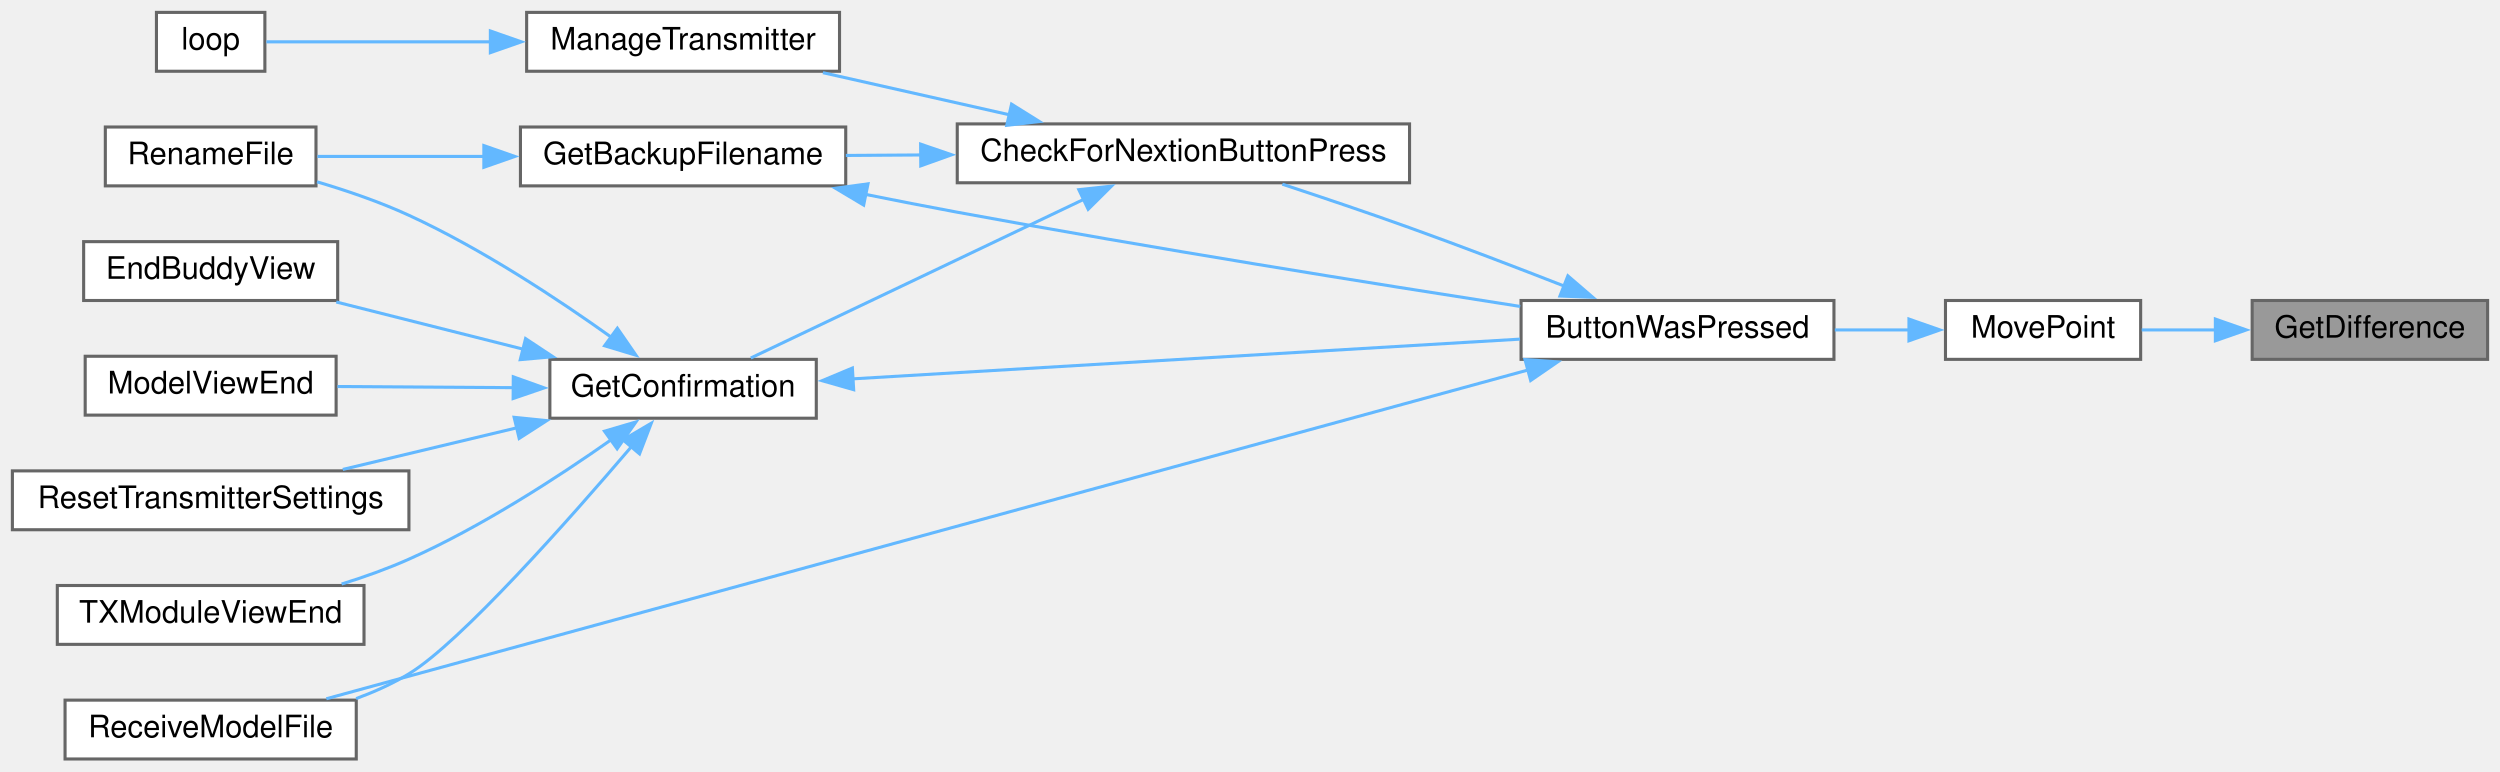
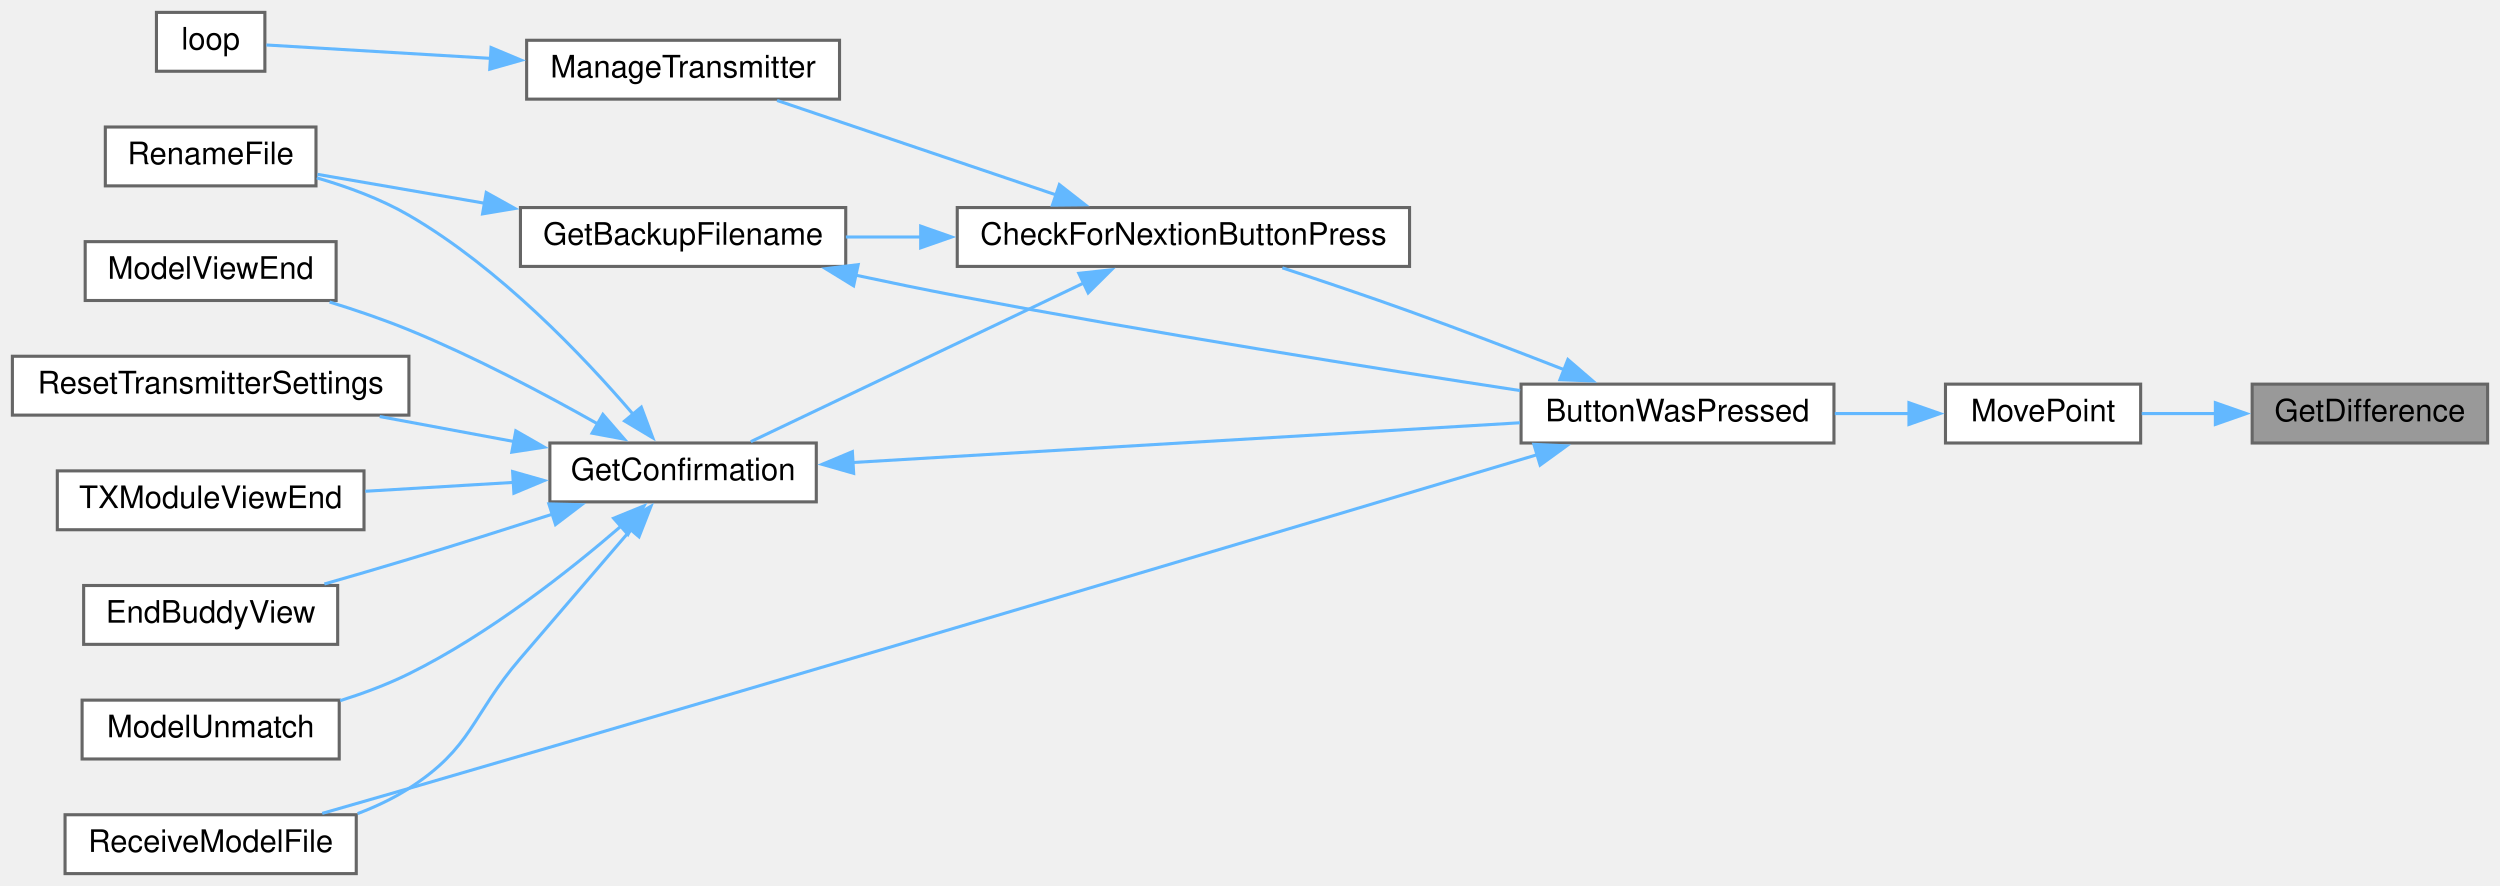
- <svg xmlns="http://www.w3.org/2000/svg" xmlns:xlink="http://www.w3.org/1999/xlink" width="807pt" height="249pt" viewBox="0.00 0.00 807.00 249.00">
-   <g id="graph0" class="graph" transform="scale(1 1) rotate(0) translate(4 245)">
+ <svg xmlns="http://www.w3.org/2000/svg" xmlns:xlink="http://www.w3.org/1999/xlink" width="807pt" height="286pt" viewBox="0.00 0.00 807.00 286.00">
+   <g id="graph0" class="graph" transform="scale(1 1) rotate(0) translate(4 282)">
    <g id="node1" class="node">
      <g id="a_node1">
        <a xlink:title=" ">
-           <polygon fill="#999999" stroke="#666666" points="799,-148 723,-148 723,-129 799,-129 799,-148" />
-           <text text-anchor="middle" x="761" y="-136" font-family="Helvetica,sans-Serif" font-size="10.00">GetDifference</text>
+           <polygon fill="#999999" stroke="#666666" points="799,-158 723,-158 723,-139 799,-139 799,-158" />
+           <text text-anchor="middle" x="761" y="-146" font-family="Helvetica,sans-Serif" font-size="10.00">GetDifference</text>
        </a>
      </g>
    </g>
    <g id="node2" class="node">
      <g id="a_node2">
        <a xlink:href="TransmitterCode_2src_2main_8cpp.html#aad727ec0b0f9f34487a535eaa4a83172" target="_top" xlink:title="moves point very close to where user hit screen">
-           <polygon fill="white" stroke="#666666" points="687,-148 624,-148 624,-129 687,-129 687,-148" />
-           <text text-anchor="middle" x="655.5" y="-136" font-family="Helvetica,sans-Serif" font-size="10.00">MovePoint</text>
+           <polygon fill="white" stroke="#666666" points="687,-158 624,-158 624,-139 687,-139 687,-158" />
+           <text text-anchor="middle" x="655.5" y="-146" font-family="Helvetica,sans-Serif" font-size="10.00">MovePoint</text>
        </a>
      </g>
    </g>
    <g id="edge1" class="edge">
-       <path fill="none" stroke="#63b8ff" d="M711.27,-138.5C703.12,-138.5 694.88,-138.5 687.34,-138.5" />
-       <polygon fill="#63b8ff" stroke="#63b8ff" points="711.12,-142 721.12,-138.5 711.12,-135 711.12,-142" />
+       <path fill="none" stroke="#63b8ff" d="M711.27,-148.5C703.12,-148.5 694.88,-148.5 687.34,-148.5" />
+       <polygon fill="#63b8ff" stroke="#63b8ff" points="711.12,-152 721.12,-148.5 711.12,-145 711.12,-152" />
    </g>
    <g id="node3" class="node">
      <g id="a_node3">
        <a xlink:href="TransmitterCode_2src_2main_8cpp.html#a804fdbdd5eab4c596bbe8a23eecbe4d5" target="_top" xlink:title=" ">
-           <polygon fill="white" stroke="#666666" points="588,-148 487,-148 487,-129 588,-129 588,-148" />
-           <text text-anchor="middle" x="537.5" y="-136" font-family="Helvetica,sans-Serif" font-size="10.00">ButtonWasPressed</text>
+           <polygon fill="white" stroke="#666666" points="588,-158 487,-158 487,-139 588,-139 588,-158" />
+           <text text-anchor="middle" x="537.5" y="-146" font-family="Helvetica,sans-Serif" font-size="10.00">ButtonWasPressed</text>
        </a>
      </g>
    </g>
    <g id="edge2" class="edge">
-       <path fill="none" stroke="#63b8ff" d="M612.28,-138.5C604.49,-138.5 596.28,-138.5 588.28,-138.5" />
-       <polygon fill="#63b8ff" stroke="#63b8ff" points="612.21,-142 622.21,-138.5 612.21,-135 612.21,-142" />
+       <path fill="none" stroke="#63b8ff" d="M612.28,-148.5C604.49,-148.5 596.28,-148.5 588.28,-148.5" />
+       <polygon fill="#63b8ff" stroke="#63b8ff" points="612.21,-152 622.21,-148.5 612.21,-145 612.21,-152" />
    </g>
    <g id="node4" class="node">
      <g id="a_node4">
        <a xlink:href="TransmitterCode_2src_2main_8cpp.html#afb7c85cac4aa89fd998ed81c330374d2" target="_top" xlink:title=" ">
-           <polygon fill="white" stroke="#666666" points="451,-205 305,-205 305,-186 451,-186 451,-205" />
-           <text text-anchor="middle" x="378" y="-193" font-family="Helvetica,sans-Serif" font-size="10.00">CheckForNextionButtonPress</text>
+           <polygon fill="white" stroke="#666666" points="451,-215 305,-215 305,-196 451,-196 451,-215" />
+           <text text-anchor="middle" x="378" y="-203" font-family="Helvetica,sans-Serif" font-size="10.00">CheckForNextionButtonPress</text>
        </a>
      </g>
    </g>
    <g id="edge3" class="edge">
-       <path fill="none" stroke="#63b8ff" d="M500.96,-152.64C485.65,-158.62 467.51,-165.57 451,-171.5 437.61,-176.31 422.7,-181.34 409.94,-185.54" />
-       <polygon fill="#63b8ff" stroke="#63b8ff" points="502.11,-155.95 510.14,-149.04 499.55,-149.44 502.11,-155.95" />
+       <path fill="none" stroke="#63b8ff" d="M500.96,-162.64C485.65,-168.62 467.51,-175.57 451,-181.5 437.61,-186.31 422.7,-191.34 409.94,-195.54" />
+       <polygon fill="#63b8ff" stroke="#63b8ff" points="502.11,-165.95 510.14,-159.04 499.55,-159.44 502.11,-165.95" />
    </g>
-     <g id="node10" class="node">
-       <g id="a_node10">
+     <g id="node11" class="node">
+       <g id="a_node11">
        <a xlink:href="TransmitterCode_2src_2main_8cpp.html#ab7c9edf843c732d7fe296564f39bc0dc" target="_top" xlink:title="RECEIVE A MODEL FILE.">
          <polygon fill="white" stroke="#666666" points="111,-19 17,-19 17,0 111,0 111,-19" />
          <text text-anchor="middle" x="64" y="-7" font-family="Helvetica,sans-Serif" font-size="10.00">ReceiveModelFile</text>
        </a>
      </g>
    </g>
-     <g id="edge17" class="edge">
-       <path fill="none" stroke="#63b8ff" d="M489.4,-125.61C395.28,-99.86 185.8,-42.55 101.34,-19.44" />
-       <polygon fill="#63b8ff" stroke="#63b8ff" points="488.26,-128.93 498.83,-128.19 490.1,-122.18 488.26,-128.93" />
+     <g id="edge18" class="edge">
+       <path fill="none" stroke="#63b8ff" d="M492.3,-135.26C417.4,-112.85 260.74,-66.12 128,-27.5 118.93,-24.86 109.13,-22.04 100.01,-19.44" />
+       <polygon fill="#63b8ff" stroke="#63b8ff" points="491.14,-138.56 501.72,-138.08 493.15,-131.86 491.14,-138.56" />
    </g>
    <g id="node5" class="node">
      <g id="a_node5">
        <a xlink:href="TransmitterCode_2src_2main_8cpp.html#a641d6dab68ec7b2a8a32492aac55bc1c" target="_top" xlink:title=" ">
-           <polygon fill="white" stroke="#666666" points="269,-204 164,-204 164,-185 269,-185 269,-204" />
-           <text text-anchor="middle" x="216.5" y="-192" font-family="Helvetica,sans-Serif" font-size="10.00">GetBackupFilename</text>
+           <polygon fill="white" stroke="#666666" points="269,-215 164,-215 164,-196 269,-196 269,-215" />
+           <text text-anchor="middle" x="216.5" y="-203" font-family="Helvetica,sans-Serif" font-size="10.00">GetBackupFilename</text>
        </a>
      </g>
    </g>
    <g id="edge4" class="edge">
-       <path fill="none" stroke="#63b8ff" d="M293.4,-194.98C285.1,-194.92 276.86,-194.87 269.04,-194.82" />
-       <polygon fill="#63b8ff" stroke="#63b8ff" points="293.18,-198.47 303.2,-195.04 293.23,-191.47 293.18,-198.47" />
+       <path fill="none" stroke="#63b8ff" d="M293.4,-205.5C285.1,-205.5 276.86,-205.5 269.04,-205.5" />
+       <polygon fill="#63b8ff" stroke="#63b8ff" points="293.2,-209 303.2,-205.5 293.2,-202 293.2,-209" />
    </g>
    <g id="node7" class="node">
      <g id="a_node7">
        <a xlink:href="TransmitterCode_2src_2main_8cpp.html#a6506bf72e0dd9e9ce480156b47625bff" target="_top" xlink:title=" ">
-           <polygon fill="white" stroke="#666666" points="259.5,-129 173.5,-129 173.5,-110 259.5,-110 259.5,-129" />
-           <text text-anchor="middle" x="216.5" y="-117" font-family="Helvetica,sans-Serif" font-size="10.00">GetConfirmation</text>
+           <polygon fill="white" stroke="#666666" points="259.5,-139 173.5,-139 173.5,-120 259.5,-120 259.5,-139" />
+           <text text-anchor="middle" x="216.5" y="-127" font-family="Helvetica,sans-Serif" font-size="10.00">GetConfirmation</text>
        </a>
      </g>
    </g>
    <g id="edge7" class="edge">
-       <path fill="none" stroke="#63b8ff" d="M346.08,-180.77C314.34,-165.64 265.82,-142.53 238.36,-129.44" />
-       <polygon fill="#63b8ff" stroke="#63b8ff" points="344.25,-183.77 354.78,-184.91 347.26,-177.45 344.25,-183.77" />
+       <path fill="none" stroke="#63b8ff" d="M346.08,-190.77C314.34,-175.64 265.82,-152.53 238.36,-139.44" />
+       <polygon fill="#63b8ff" stroke="#63b8ff" points="344.25,-193.77 354.78,-194.91 347.26,-187.45 344.25,-193.77" />
+     </g>
+     <g id="node14" class="node">
+       <g id="a_node14">
+         <a xlink:href="TransmitterCode_2src_2main_8cpp.html#a558ea014e230b7caa54ce5a37ad29b22" target="_top" xlink:title=" ">
+           <polygon fill="white" stroke="#666666" points="267,-269 166,-269 166,-250 267,-250 267,-269" />
+           <text text-anchor="middle" x="216.5" y="-257" font-family="Helvetica,sans-Serif" font-size="10.00">ManageTransmitter</text>
+         </a>
+       </g>
+     </g>
+     <g id="edge16" class="edge">
+       <path fill="none" stroke="#63b8ff" d="M337.1,-219.01C309.06,-228.5 272.19,-240.98 246.84,-249.57" />
+       <polygon fill="#63b8ff" stroke="#63b8ff" points="337.96,-222.41 346.31,-215.89 335.72,-215.78 337.96,-222.41" />
+     </g>
+     <g id="edge5" class="edge">
+       <path fill="none" stroke="#63b8ff" d="M272.13,-193.19C283,-190.86 294.35,-188.53 305,-186.5 367.41,-174.61 439.73,-163.1 486.7,-155.92" />
+       <polygon fill="#63b8ff" stroke="#63b8ff" points="271.54,-189.73 262.51,-195.27 273.02,-196.58 271.54,-189.73" />
+     </g>
+     <g id="node6" class="node">
+       <g id="a_node6">
+         <a xlink:href="TransmitterCode_2src_2main_8cpp.html#a9d94366336f1e5fd43edb9c24bec5821" target="_top" xlink:title=" ">
+           <polygon fill="white" stroke="#666666" points="98,-241 30,-241 30,-222 98,-222 98,-241" />
+           <text text-anchor="middle" x="64" y="-229" font-family="Helvetica,sans-Serif" font-size="10.00">RenameFile</text>
+         </a>
+       </g>
+     </g>
+     <g id="edge6" class="edge">
+       <path fill="none" stroke="#63b8ff" d="M152.62,-216.36C134.04,-219.57 114.43,-222.96 98.48,-225.72" />
+       <polygon fill="#63b8ff" stroke="#63b8ff" points="152.96,-219.86 162.21,-214.71 151.77,-212.96 152.96,-219.86" />
+     </g>
+     <g id="edge8" class="edge">
+       <path fill="none" stroke="#63b8ff" d="M271.01,-132.69C331.16,-136.27 428.05,-142.04 486.66,-145.53" />
+       <polygon fill="#63b8ff" stroke="#63b8ff" points="271.56,-129.21 261.37,-132.11 271.15,-136.2 271.56,-129.21" />
+     </g>
+     <g id="edge13" class="edge">
+       <path fill="none" stroke="#63b8ff" d="M200.32,-148.33C184.23,-167.13 157.14,-195.58 128,-212.5 118.91,-217.78 108.22,-221.71 98.25,-224.59" />
+       <polygon fill="#63b8ff" stroke="#63b8ff" points="203.01,-150.58 206.72,-140.66 197.63,-146.1 203.01,-150.58" />
+     </g>
+     <g id="node8" class="node">
+       <g id="a_node8">
+         <a xlink:href="TransmitterCode_2src_2main_8cpp.html#a16c65917a148c7f6c17babf11e977b69" target="_top" xlink:title=" ">
+           <polygon fill="white" stroke="#666666" points="105,-93 23,-93 23,-74 105,-74 105,-93" />
+           <text text-anchor="middle" x="64" y="-81" font-family="Helvetica,sans-Serif" font-size="10.00">EndBuddyView</text>
+         </a>
+       </g>
+     </g>
+     <g id="edge9" class="edge">
+       <path fill="none" stroke="#63b8ff" d="M174.46,-116.07C159.83,-111.36 143.21,-106.1 128,-101.5 119.18,-98.83 109.64,-96.05 100.71,-93.49" />
+       <polygon fill="#63b8ff" stroke="#63b8ff" points="173.17,-119.34 183.76,-119.08 175.32,-112.67 173.17,-119.34" />
+     </g>
+     <g id="node9" class="node">
+       <g id="a_node9">
+         <a xlink:href="TransmitterCode_2src_2main_8cpp.html#a339dccdc324b75d00fd035fb3fb129fd" target="_top" xlink:title=" ">
+           <polygon fill="white" stroke="#666666" points="105.5,-56 22.5,-56 22.5,-37 105.5,-37 105.5,-56" />
+           <text text-anchor="middle" x="64" y="-44" font-family="Helvetica,sans-Serif" font-size="10.00">ModelUnmatch</text>
+         </a>
+       </g>
+     </g>
+     <g id="edge10" class="edge">
+       <path fill="none" stroke="#63b8ff" d="M196.64,-112.3C179.76,-97.73 153.77,-77.22 128,-64.5 121.06,-61.08 113.37,-58.2 105.8,-55.82" />
+       <polygon fill="#63b8ff" stroke="#63b8ff" points="194.07,-114.71 203.88,-118.7 198.71,-109.46 194.07,-114.71" />
+     </g>
+     <g id="node10" class="node">
+       <g id="a_node10">
+         <a xlink:href="TransmitterCode_2src_2main_8cpp.html#ae9f91b9da28f2e1e2fb126961f03c31c" target="_top" xlink:title=" ">
+           <polygon fill="white" stroke="#666666" points="104.5,-204 23.5,-204 23.5,-185 104.5,-185 104.5,-204" />
+           <text text-anchor="middle" x="64" y="-192" font-family="Helvetica,sans-Serif" font-size="10.00">ModelViewEnd</text>
+         </a>
+       </g>
+     </g>
+     <g id="edge11" class="edge">
+       <path fill="none" stroke="#63b8ff" d="M189.07,-145.09C172.03,-154.72 149.18,-166.83 128,-175.5 119.86,-178.83 110.92,-181.88 102.39,-184.51" />
+       <polygon fill="#63b8ff" stroke="#63b8ff" points="190.61,-148.24 197.55,-140.23 187.13,-142.17 190.61,-148.24" />
+     </g>
+     <g id="edge12" class="edge">
+       <path fill="none" stroke="#63b8ff" d="M199.75,-111.16C189.55,-99.28 175.99,-83.48 164,-69.5 147.99,-50.84 148.7,-40.77 128,-27.5 122.93,-24.25 117.25,-21.57 111.44,-19.37" />
+       <polygon fill="#63b8ff" stroke="#63b8ff" points="196.96,-113.28 206.13,-118.58 202.27,-108.72 196.96,-113.28" />
+     </g>
+     <g id="node12" class="node">
+       <g id="a_node12">
+         <a xlink:href="TransmitterCode_2src_2main_8cpp.html#a5c7f22bae35d5d6df9d54fe79dbb8401" target="_top" xlink:title=" ">
+           <polygon fill="white" stroke="#666666" points="128,-167 0,-167 0,-148 128,-148 128,-167" />
+           <text text-anchor="middle" x="64" y="-155" font-family="Helvetica,sans-Serif" font-size="10.00">ResetTransmitterSettings</text>
+         </a>
+       </g>
+     </g>
+     <g id="edge14" class="edge">
+       <path fill="none" stroke="#63b8ff" d="M162.12,-139.43C147.98,-142.06 132.71,-144.9 118.56,-147.54" />
+       <polygon fill="#63b8ff" stroke="#63b8ff" points="162.5,-142.92 171.69,-137.65 161.22,-136.04 162.5,-142.92" />
    </g>
    <g id="node13" class="node">
      <g id="a_node13">
-         <a xlink:href="TransmitterCode_2src_2main_8cpp.html#a558ea014e230b7caa54ce5a37ad29b22" target="_top" xlink:title=" ">
-           <polygon fill="white" stroke="#666666" points="267,-241 166,-241 166,-222 267,-222 267,-241" />
-           <text text-anchor="middle" x="216.5" y="-229" font-family="Helvetica,sans-Serif" font-size="10.00">ManageTransmitter</text>
+         <a xlink:href="TransmitterCode_2src_2main_8cpp.html#a3c55ef7c23759a89a86f6519569c4f7a" target="_top" xlink:title=" ">
+           <polygon fill="white" stroke="#666666" points="113.5,-130 14.5,-130 14.5,-111 113.5,-111 113.5,-130" />
+           <text text-anchor="middle" x="64" y="-118" font-family="Helvetica,sans-Serif" font-size="10.00">TXModuleViewEnd</text>
        </a>
      </g>
    </g>
    <g id="edge15" class="edge">
-       <path fill="none" stroke="#63b8ff" d="M322,-207.91C302.28,-212.37 280.32,-217.32 261.64,-221.54" />
-       <polygon fill="#63b8ff" stroke="#63b8ff" points="322.53,-211.38 331.52,-205.77 320.99,-204.55 322.53,-211.38" />
+       <path fill="none" stroke="#63b8ff" d="M162.05,-126.3C146.36,-125.37 129.3,-124.34 113.91,-123.42" />
+       <polygon fill="#63b8ff" stroke="#63b8ff" points="161.47,-129.78 171.67,-126.88 161.89,-122.79 161.47,-129.78" />
    </g>
-     <g id="edge5" class="edge">
-       <path fill="none" stroke="#63b8ff" d="M275.23,-182.28C285.15,-180.28 295.36,-178.28 305,-176.5 367.48,-164.95 439.78,-153.37 486.73,-146.08" />
-       <polygon fill="#63b8ff" stroke="#63b8ff" points="274.79,-178.8 265.69,-184.23 276.19,-185.66 274.79,-178.8" />
-     </g>
-     <g id="node6" class="node">
-       <g id="a_node6">
-         <a xlink:href="TransmitterCode_2src_2main_8cpp.html#a9d94366336f1e5fd43edb9c24bec5821" target="_top" xlink:title=" ">
-           <polygon fill="white" stroke="#666666" points="98,-204 30,-204 30,-185 98,-185 98,-204" />
-           <text text-anchor="middle" x="64" y="-192" font-family="Helvetica,sans-Serif" font-size="10.00">RenameFile</text>
+     <g id="node15" class="node">
+       <g id="a_node15">
+         <a xlink:href="TransmitterCode_2src_2main_8cpp.html#ad3cb30894c94eb016e98bdcaa899ac86" target="_top" xlink:title=" ">
+           <polygon fill="white" stroke="#666666" points="81.5,-278 46.5,-278 46.5,-259 81.5,-259 81.5,-278" />
+           <text text-anchor="middle" x="64" y="-266" font-family="Helvetica,sans-Serif" font-size="10.00">loop</text>
        </a>
      </g>
    </g>
-     <g id="edge6" class="edge">
-       <path fill="none" stroke="#63b8ff" d="M152.36,-194.5C133.86,-194.5 114.35,-194.5 98.48,-194.5" />
-       <polygon fill="#63b8ff" stroke="#63b8ff" points="152.19,-198 162.19,-194.5 152.19,-191 152.19,-198" />
-     </g>
-     <g id="edge8" class="edge">
-       <path fill="none" stroke="#63b8ff" d="M271.01,-122.69C331.16,-126.27 428.05,-132.04 486.66,-135.53" />
-       <polygon fill="#63b8ff" stroke="#63b8ff" points="271.56,-119.21 261.37,-122.11 271.15,-126.2 271.56,-119.21" />
-     </g>
-     <g id="edge12" class="edge">
-       <path fill="none" stroke="#63b8ff" d="M193.38,-136.1C176.26,-148.33 151.56,-164.66 128,-175.5 118.66,-179.8 108.1,-183.42 98.33,-186.31" />
-       <polygon fill="#63b8ff" stroke="#63b8ff" points="195.28,-139.05 201.3,-130.33 191.16,-133.39 195.28,-139.05" />
-     </g>
-     <g id="node8" class="node">
-       <g id="a_node8">
-         <a xlink:href="TransmitterCode_2src_2main_8cpp.html#a16c65917a148c7f6c17babf11e977b69" target="_top" xlink:title=" ">
-           <polygon fill="white" stroke="#666666" points="105,-167 23,-167 23,-148 105,-148 105,-167" />
-           <text text-anchor="middle" x="64" y="-155" font-family="Helvetica,sans-Serif" font-size="10.00">EndBuddyView</text>
-         </a>
-       </g>
-     </g>
-     <g id="edge9" class="edge">
-       <path fill="none" stroke="#63b8ff" d="M165.01,-132.25C145.3,-137.23 123.04,-142.84 104.54,-147.52" />
-       <polygon fill="#63b8ff" stroke="#63b8ff" points="165.65,-135.7 174.49,-129.85 163.94,-128.91 165.65,-135.7" />
-     </g>
-     <g id="node9" class="node">
-       <g id="a_node9">
-         <a xlink:href="TransmitterCode_2src_2main_8cpp.html#ae9f91b9da28f2e1e2fb126961f03c31c" target="_top" xlink:title=" ">
-           <polygon fill="white" stroke="#666666" points="104.5,-130 23.5,-130 23.5,-111 104.5,-111 104.5,-130" />
-           <text text-anchor="middle" x="64" y="-118" font-family="Helvetica,sans-Serif" font-size="10.00">ModelViewEnd</text>
-         </a>
-       </g>
-     </g>
-     <g id="edge10" class="edge">
-       <path fill="none" stroke="#63b8ff" d="M161.8,-119.86C143.06,-119.98 122.36,-120.12 104.94,-120.23" />
-       <polygon fill="#63b8ff" stroke="#63b8ff" points="161.69,-123.36 171.66,-119.79 161.64,-116.36 161.69,-123.36" />
-     </g>
-     <g id="edge11" class="edge">
-       <path fill="none" stroke="#63b8ff" d="M199.96,-100.97C179.6,-77.12 144.56,-37.53 128,-27.5 122.75,-24.32 116.9,-21.68 110.96,-19.49" />
-       <polygon fill="#63b8ff" stroke="#63b8ff" points="197.1,-103.01 206.23,-108.38 202.44,-98.49 197.1,-103.01" />
-     </g>
-     <g id="node11" class="node">
-       <g id="a_node11">
-         <a xlink:href="TransmitterCode_2src_2main_8cpp.html#a5c7f22bae35d5d6df9d54fe79dbb8401" target="_top" xlink:title=" ">
-           <polygon fill="white" stroke="#666666" points="128,-93 0,-93 0,-74 128,-74 128,-93" />
-           <text text-anchor="middle" x="64" y="-81" font-family="Helvetica,sans-Serif" font-size="10.00">ResetTransmitterSettings</text>
-         </a>
-       </g>
-     </g>
-     <g id="edge13" class="edge">
-       <path fill="none" stroke="#63b8ff" d="M162.82,-106.9C144.42,-102.5 124.03,-97.62 106.65,-93.46" />
-       <polygon fill="#63b8ff" stroke="#63b8ff" points="161.96,-110.29 172.5,-109.22 163.59,-103.48 161.96,-110.29" />
-     </g>
-     <g id="node12" class="node">
-       <g id="a_node12">
-         <a xlink:href="TransmitterCode_2src_2main_8cpp.html#a3c55ef7c23759a89a86f6519569c4f7a" target="_top" xlink:title=" ">
-           <polygon fill="white" stroke="#666666" points="113.5,-56 14.5,-56 14.5,-37 113.5,-37 113.5,-56" />
-           <text text-anchor="middle" x="64" y="-44" font-family="Helvetica,sans-Serif" font-size="10.00">TXModuleViewEnd</text>
-         </a>
-       </g>
-     </g>
-     <g id="edge14" class="edge">
-       <path fill="none" stroke="#63b8ff" d="M193.38,-103.12C176.26,-91.07 151.56,-75.01 128,-64.5 121.14,-61.44 113.64,-58.76 106.27,-56.47" />
-       <polygon fill="#63b8ff" stroke="#63b8ff" points="191.13,-105.81 201.29,-108.8 195.21,-100.13 191.13,-105.81" />
-     </g>
-     <g id="node14" class="node">
-       <g id="a_node14">
-         <a xlink:href="TransmitterCode_2src_2main_8cpp.html#ad3cb30894c94eb016e98bdcaa899ac86" target="_top" xlink:title=" ">
-           <polygon fill="white" stroke="#666666" points="81.5,-241 46.5,-241 46.5,-222 81.5,-222 81.5,-241" />
-           <text text-anchor="middle" x="64" y="-229" font-family="Helvetica,sans-Serif" font-size="10.00">loop</text>
-         </a>
-       </g>
-     </g>
-     <g id="edge16" class="edge">
-       <path fill="none" stroke="#63b8ff" d="M154.37,-231.5C128.17,-231.5 99.6,-231.5 81.99,-231.5" />
-       <polygon fill="#63b8ff" stroke="#63b8ff" points="154.29,-235 164.29,-231.5 154.29,-228 154.29,-235" />
+     <g id="edge17" class="edge">
+       <path fill="none" stroke="#63b8ff" d="M154.37,-263.16C128.17,-264.72 99.6,-266.43 81.99,-267.48" />
+       <polygon fill="#63b8ff" stroke="#63b8ff" points="154.52,-266.65 164.29,-262.56 154.1,-259.67 154.52,-266.65" />
    </g>
  </g>
</svg>
